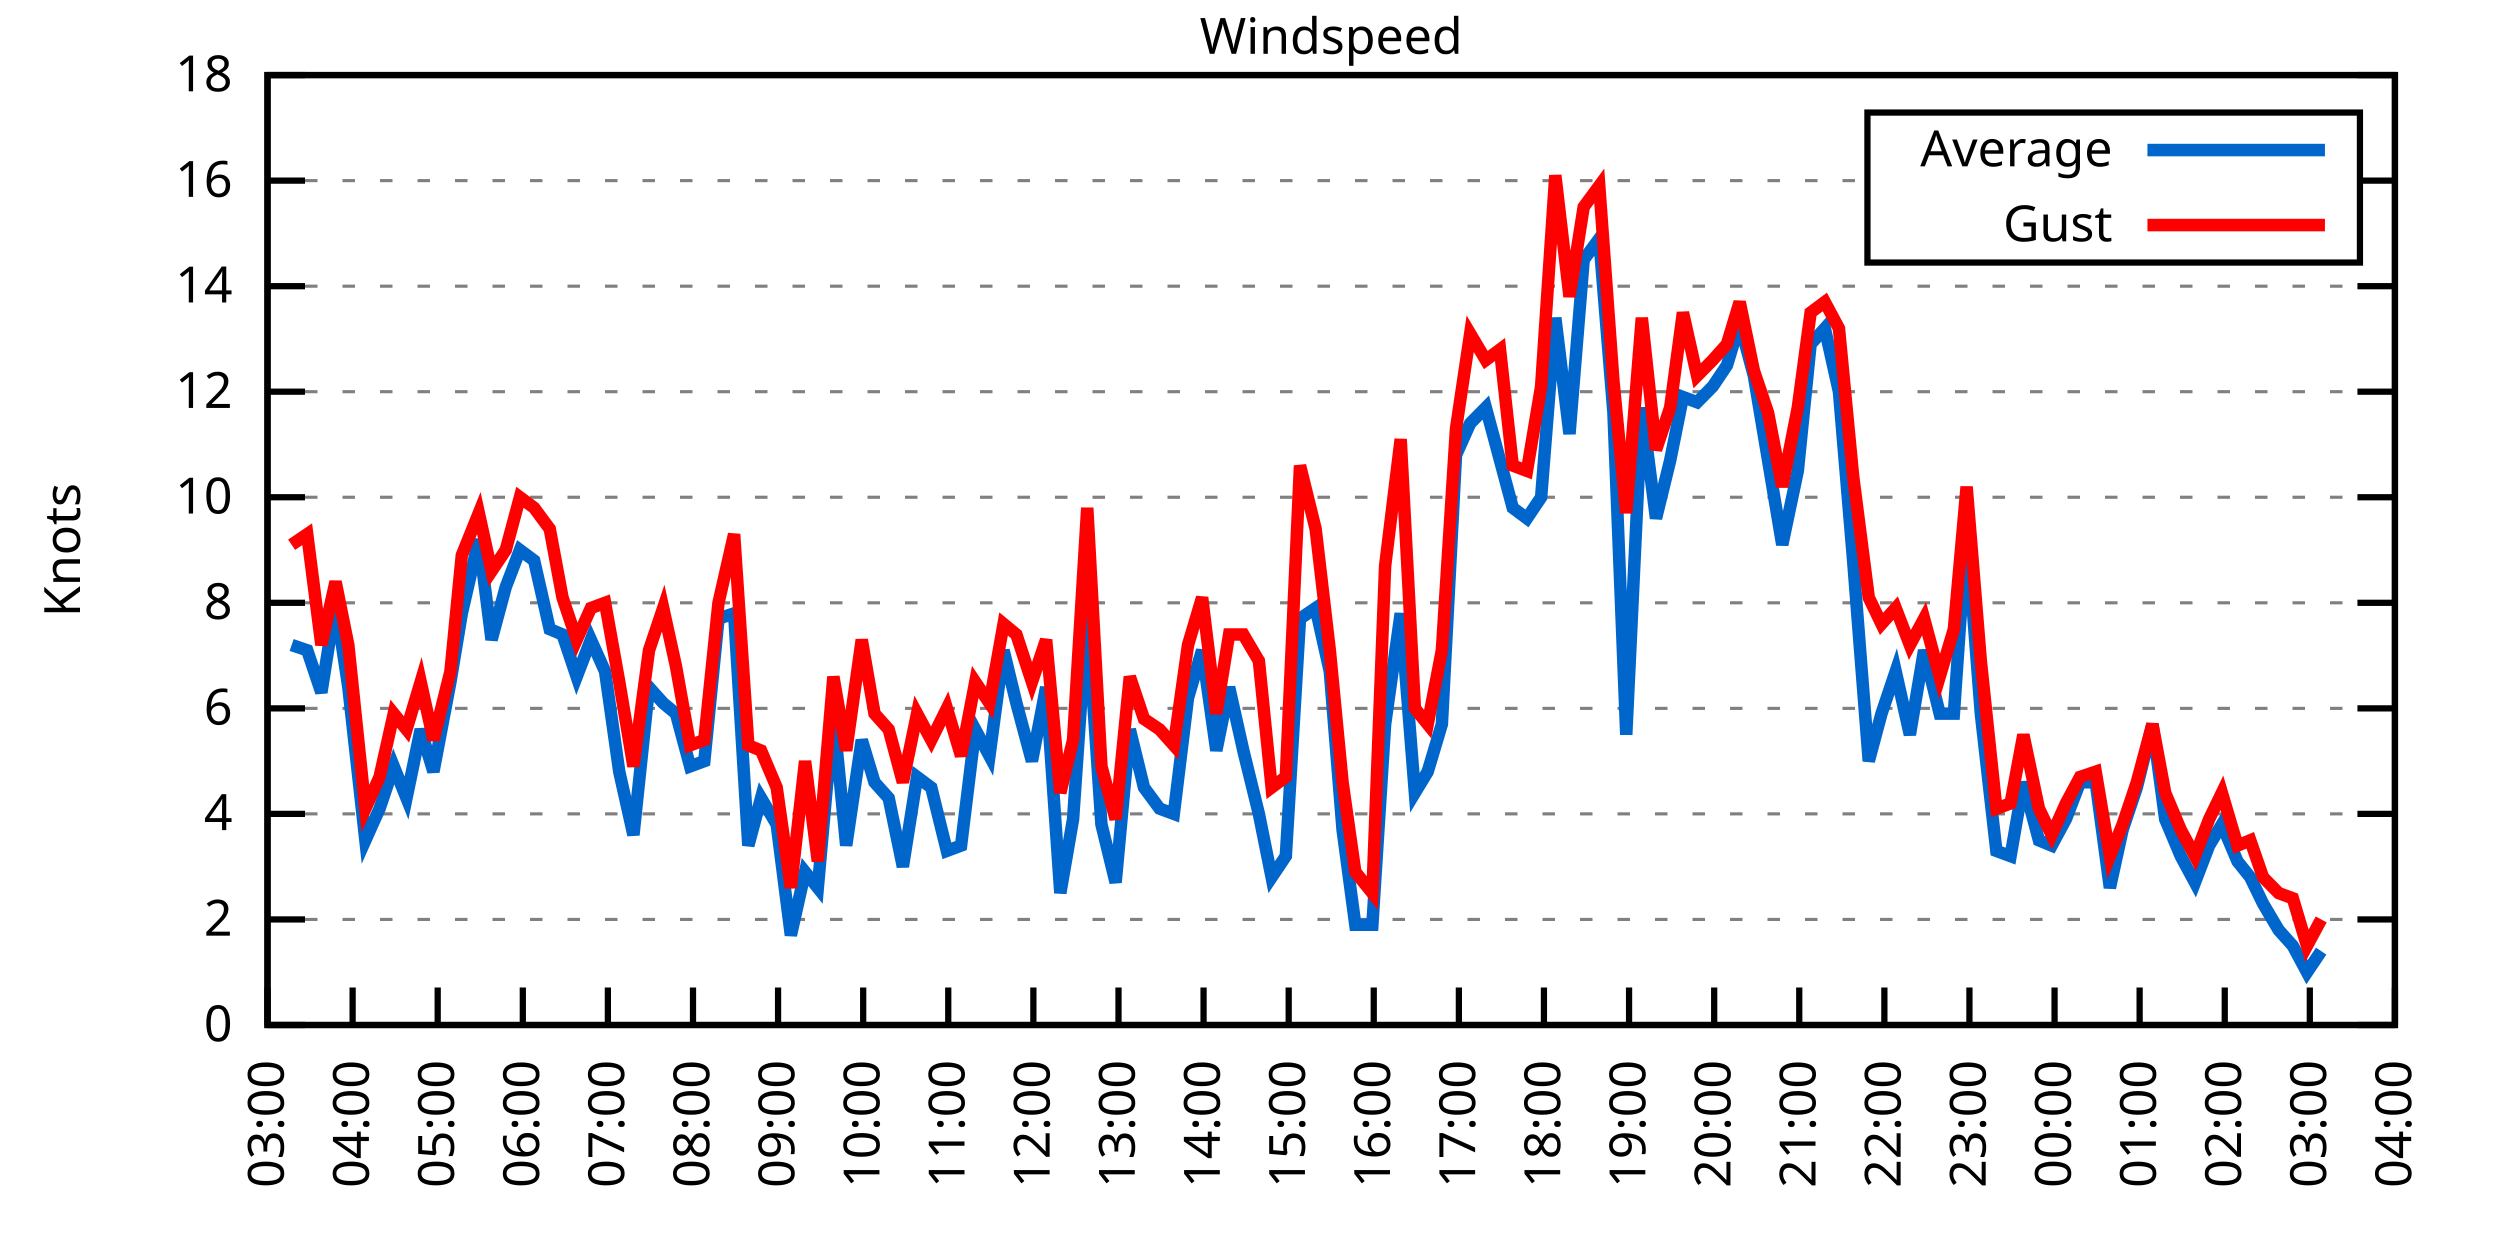
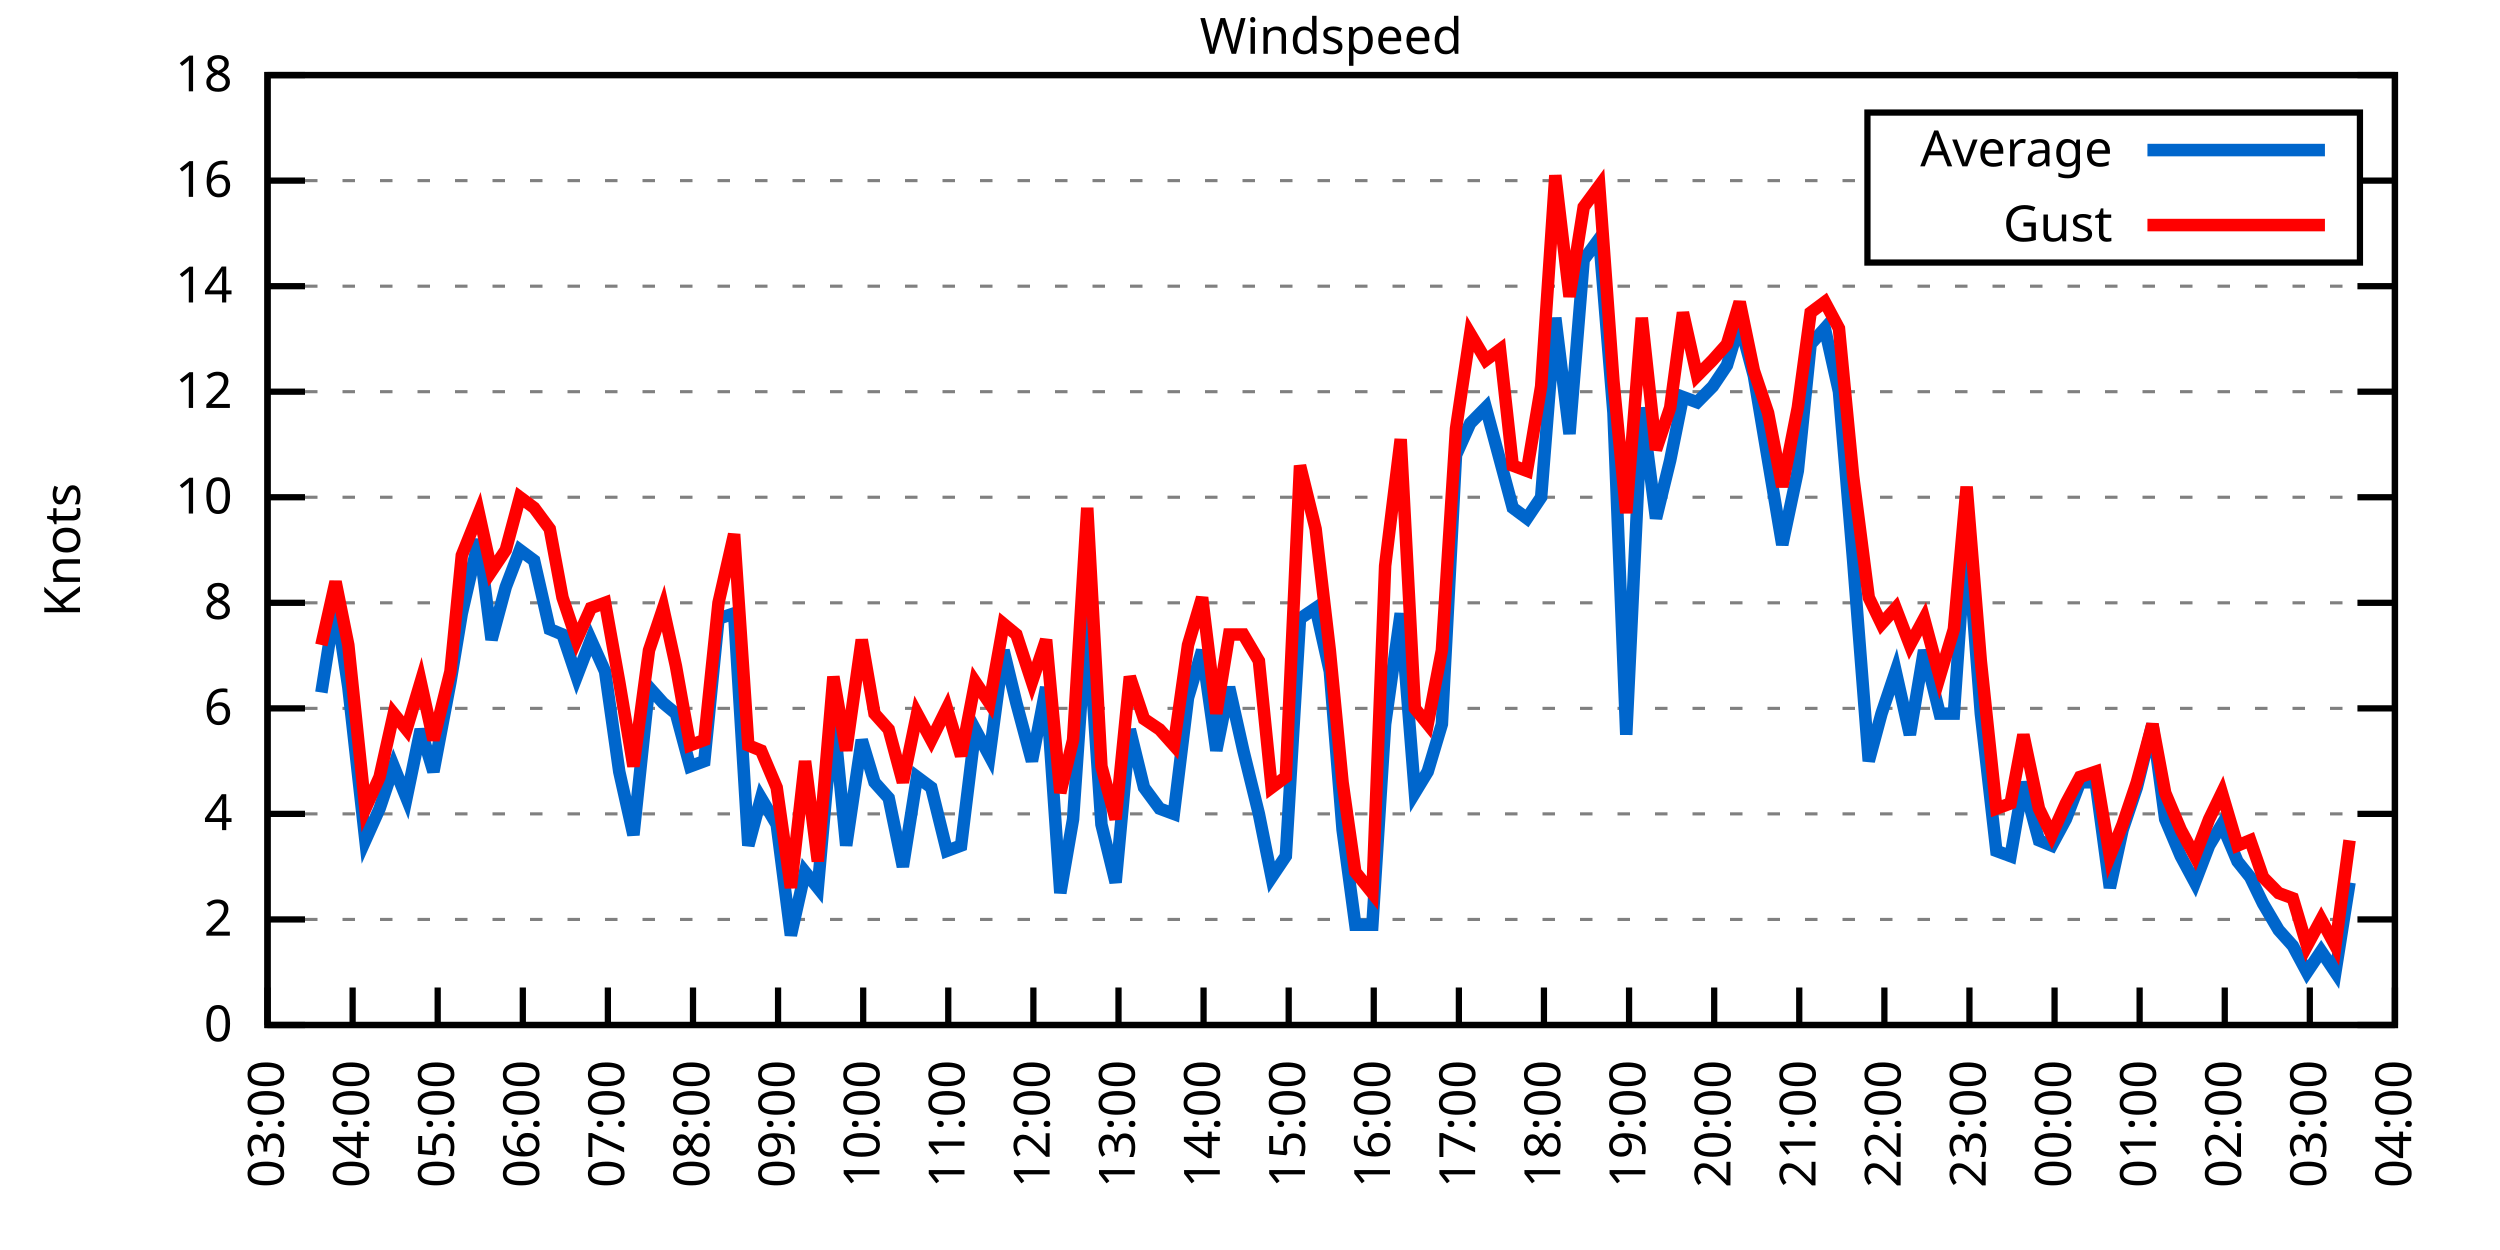
<svg xmlns="http://www.w3.org/2000/svg" xmlns:xlink="http://www.w3.org/1999/xlink" width="400" height="200" viewBox="0 0 400 200">
  <g id="gnuplot_canvas">
    <rect x="0" y="0" width="400" height="200" fill="none" />
    <defs>
      <circle id="gpDot" r="0.5" stroke-width="0.5" stroke="currentColor" />
      <path id="gpPt0" stroke-width="0.333" stroke="currentColor" d="M-1,0 h2 M0,-1 v2" />
      <path id="gpPt1" stroke-width="0.333" stroke="currentColor" d="M-1,-1 L1,1 M1,-1 L-1,1" />
      <path id="gpPt2" stroke-width="0.333" stroke="currentColor" d="M-1,0 L1,0 M0,-1 L0,1 M-1,-1 L1,1 M-1,1 L1,-1" />
      <rect id="gpPt3" stroke-width="0.333" stroke="currentColor" x="-1" y="-1" width="2" height="2" />
      <rect id="gpPt4" stroke-width="0.333" stroke="currentColor" fill="currentColor" x="-1" y="-1" width="2" height="2" />
      <circle id="gpPt5" stroke-width="0.333" stroke="currentColor" cx="0" cy="0" r="1" />
      <use xlink:href="#gpPt5" id="gpPt6" fill="currentColor" stroke="none" />
      <path id="gpPt7" stroke-width="0.333" stroke="currentColor" d="M0,-1.33 L-1.33,0.67 L1.33,0.67 z" />
      <use xlink:href="#gpPt7" id="gpPt8" fill="currentColor" stroke="none" />
      <use xlink:href="#gpPt7" id="gpPt9" stroke="currentColor" transform="rotate(180)" />
      <use xlink:href="#gpPt9" id="gpPt10" fill="currentColor" stroke="none" />
      <use xlink:href="#gpPt3" id="gpPt11" stroke="currentColor" transform="rotate(45)" />
      <use xlink:href="#gpPt11" id="gpPt12" fill="currentColor" stroke="none" />
      <path id="gpPt13" stroke-width="0.333" stroke="currentColor" d="M0,1.330 L1.265,0.411 L0.782,-1.067 L-0.782,-1.076 L-1.265,0.411 z" />
      <use xlink:href="#gpPt13" id="gpPt14" fill="currentColor" stroke="none" />
      <filter id="textbox" filterUnits="objectBoundingBox" x="0" y="0" height="1" width="1">
        <feFlood flood-color="white" flood-opacity="1" result="bgnd" />
        <feComposite in="SourceGraphic" in2="bgnd" operator="atop" />
      </filter>
      <filter id="greybox" filterUnits="objectBoundingBox" x="0" y="0" height="1" width="1">
        <feFlood flood-color="lightgrey" flood-opacity="1" result="grey" />
        <feComposite in="SourceGraphic" in2="grey" operator="atop" />
      </filter>
    </defs>
    <g fill="none" color="white" stroke="currentColor" stroke-width="1.00" stroke-linecap="butt" stroke-linejoin="miter">
</g>
    <g fill="none" color="black" stroke="currentColor" stroke-width="1.00" stroke-linecap="butt" stroke-linejoin="miter">
      <g stroke="none" shape-rendering="crispEdges">
        <polygon fill="rgb(255, 255, 255)" points="42.80,164.00 383.18,164.00 383.18,12.02 42.80,12.02 " />
      </g>
    </g>
    <g fill="none" color="black" stroke="currentColor" stroke-width="1.00" stroke-linecap="butt" stroke-linejoin="miter">
</g>
    <g fill="none" color="black" stroke="black" stroke-width="0.50" stroke-linecap="butt" stroke-linejoin="miter">
</g>
    <g fill="none" color="gray" stroke="currentColor" stroke-width="0.50" stroke-linecap="butt" stroke-linejoin="miter">
      <path stroke="gray" stroke-dasharray="2,4" class="gridline" d="M42.80,164.00 L383.19,164.00  " />
    </g>
    <g fill="none" color="gray" stroke="gray" stroke-width="1.00" stroke-linecap="butt" stroke-linejoin="miter">
</g>
    <g fill="none" color="black" stroke="currentColor" stroke-width="1.00" stroke-linecap="butt" stroke-linejoin="miter">
      <path stroke="black" d="M42.80,164.00 L48.80,164.00 M383.19,164.00 L377.19,164.00  " />
      <g transform="translate(37.20,166.60)" stroke="none" fill="black" font-family="Sans" font-size="8.00" text-anchor="end">
        <text>
          <tspan font-family="Sans"> 0</tspan>
        </text>
      </g>
    </g>
    <g fill="none" color="black" stroke="currentColor" stroke-width="1.00" stroke-linecap="butt" stroke-linejoin="miter">
</g>
    <g fill="none" color="black" stroke="black" stroke-width="0.50" stroke-linecap="butt" stroke-linejoin="miter">
</g>
    <g fill="none" color="gray" stroke="currentColor" stroke-width="0.50" stroke-linecap="butt" stroke-linejoin="miter">
      <path stroke="gray" stroke-dasharray="2,4" class="gridline" d="M42.80,147.11 L383.19,147.11  " />
    </g>
    <g fill="none" color="gray" stroke="gray" stroke-width="1.00" stroke-linecap="butt" stroke-linejoin="miter">
</g>
    <g fill="none" color="black" stroke="currentColor" stroke-width="1.00" stroke-linecap="butt" stroke-linejoin="miter">
      <path stroke="black" d="M42.80,147.11 L48.80,147.11 M383.19,147.11 L377.19,147.11  " />
      <g transform="translate(37.20,149.71)" stroke="none" fill="black" font-family="Sans" font-size="8.00" text-anchor="end">
        <text>
          <tspan font-family="Sans"> 2</tspan>
        </text>
      </g>
    </g>
    <g fill="none" color="black" stroke="currentColor" stroke-width="1.00" stroke-linecap="butt" stroke-linejoin="miter">
</g>
    <g fill="none" color="black" stroke="black" stroke-width="0.50" stroke-linecap="butt" stroke-linejoin="miter">
</g>
    <g fill="none" color="gray" stroke="currentColor" stroke-width="0.50" stroke-linecap="butt" stroke-linejoin="miter">
      <path stroke="gray" stroke-dasharray="2,4" class="gridline" d="M42.80,130.22 L383.19,130.22  " />
    </g>
    <g fill="none" color="gray" stroke="gray" stroke-width="1.00" stroke-linecap="butt" stroke-linejoin="miter">
</g>
    <g fill="none" color="black" stroke="currentColor" stroke-width="1.00" stroke-linecap="butt" stroke-linejoin="miter">
      <path stroke="black" d="M42.80,130.22 L48.80,130.22 M383.19,130.22 L377.19,130.22  " />
      <g transform="translate(37.20,132.82)" stroke="none" fill="black" font-family="Sans" font-size="8.00" text-anchor="end">
        <text>
          <tspan font-family="Sans"> 4</tspan>
        </text>
      </g>
    </g>
    <g fill="none" color="black" stroke="currentColor" stroke-width="1.00" stroke-linecap="butt" stroke-linejoin="miter">
</g>
    <g fill="none" color="black" stroke="black" stroke-width="0.50" stroke-linecap="butt" stroke-linejoin="miter">
</g>
    <g fill="none" color="gray" stroke="currentColor" stroke-width="0.50" stroke-linecap="butt" stroke-linejoin="miter">
      <path stroke="gray" stroke-dasharray="2,4" class="gridline" d="M42.80,113.34 L383.19,113.34  " />
    </g>
    <g fill="none" color="gray" stroke="gray" stroke-width="1.00" stroke-linecap="butt" stroke-linejoin="miter">
</g>
    <g fill="none" color="black" stroke="currentColor" stroke-width="1.00" stroke-linecap="butt" stroke-linejoin="miter">
      <path stroke="black" d="M42.80,113.34 L48.80,113.34 M383.19,113.34 L377.19,113.34  " />
      <g transform="translate(37.20,115.94)" stroke="none" fill="black" font-family="Sans" font-size="8.00" text-anchor="end">
        <text>
          <tspan font-family="Sans"> 6</tspan>
        </text>
      </g>
    </g>
    <g fill="none" color="black" stroke="currentColor" stroke-width="1.00" stroke-linecap="butt" stroke-linejoin="miter">
</g>
    <g fill="none" color="black" stroke="black" stroke-width="0.50" stroke-linecap="butt" stroke-linejoin="miter">
</g>
    <g fill="none" color="gray" stroke="currentColor" stroke-width="0.50" stroke-linecap="butt" stroke-linejoin="miter">
      <path stroke="gray" stroke-dasharray="2,4" class="gridline" d="M42.80,96.45 L383.19,96.45  " />
    </g>
    <g fill="none" color="gray" stroke="gray" stroke-width="1.00" stroke-linecap="butt" stroke-linejoin="miter">
</g>
    <g fill="none" color="black" stroke="currentColor" stroke-width="1.00" stroke-linecap="butt" stroke-linejoin="miter">
      <path stroke="black" d="M42.80,96.45 L48.80,96.45 M383.19,96.45 L377.19,96.45  " />
      <g transform="translate(37.20,99.05)" stroke="none" fill="black" font-family="Sans" font-size="8.00" text-anchor="end">
        <text>
          <tspan font-family="Sans"> 8</tspan>
        </text>
      </g>
    </g>
    <g fill="none" color="black" stroke="currentColor" stroke-width="1.00" stroke-linecap="butt" stroke-linejoin="miter">
</g>
    <g fill="none" color="black" stroke="black" stroke-width="0.50" stroke-linecap="butt" stroke-linejoin="miter">
</g>
    <g fill="none" color="gray" stroke="currentColor" stroke-width="0.50" stroke-linecap="butt" stroke-linejoin="miter">
      <path stroke="gray" stroke-dasharray="2,4" class="gridline" d="M42.80,79.56 L383.19,79.56  " />
    </g>
    <g fill="none" color="gray" stroke="gray" stroke-width="1.00" stroke-linecap="butt" stroke-linejoin="miter">
</g>
    <g fill="none" color="black" stroke="currentColor" stroke-width="1.00" stroke-linecap="butt" stroke-linejoin="miter">
      <path stroke="black" d="M42.80,79.56 L48.80,79.56 M383.19,79.56 L377.19,79.56  " />
      <g transform="translate(37.20,82.16)" stroke="none" fill="black" font-family="Sans" font-size="8.00" text-anchor="end">
        <text>
          <tspan font-family="Sans"> 10</tspan>
        </text>
      </g>
    </g>
    <g fill="none" color="black" stroke="currentColor" stroke-width="1.00" stroke-linecap="butt" stroke-linejoin="miter">
</g>
    <g fill="none" color="black" stroke="black" stroke-width="0.50" stroke-linecap="butt" stroke-linejoin="miter">
</g>
    <g fill="none" color="gray" stroke="currentColor" stroke-width="0.50" stroke-linecap="butt" stroke-linejoin="miter">
      <path stroke="gray" stroke-dasharray="2,4" class="gridline" d="M42.80,62.67 L383.19,62.67  " />
    </g>
    <g fill="none" color="gray" stroke="gray" stroke-width="1.00" stroke-linecap="butt" stroke-linejoin="miter">
</g>
    <g fill="none" color="black" stroke="currentColor" stroke-width="1.00" stroke-linecap="butt" stroke-linejoin="miter">
      <path stroke="black" d="M42.80,62.67 L48.80,62.67 M383.19,62.67 L377.19,62.67  " />
      <g transform="translate(37.20,65.27)" stroke="none" fill="black" font-family="Sans" font-size="8.00" text-anchor="end">
        <text>
          <tspan font-family="Sans"> 12</tspan>
        </text>
      </g>
    </g>
    <g fill="none" color="black" stroke="currentColor" stroke-width="1.00" stroke-linecap="butt" stroke-linejoin="miter">
</g>
    <g fill="none" color="black" stroke="black" stroke-width="0.50" stroke-linecap="butt" stroke-linejoin="miter">
</g>
    <g fill="none" color="gray" stroke="currentColor" stroke-width="0.50" stroke-linecap="butt" stroke-linejoin="miter">
      <path stroke="gray" stroke-dasharray="2,4" class="gridline" d="M42.80,45.79 L383.19,45.79  " />
    </g>
    <g fill="none" color="gray" stroke="gray" stroke-width="1.00" stroke-linecap="butt" stroke-linejoin="miter">
</g>
    <g fill="none" color="black" stroke="currentColor" stroke-width="1.00" stroke-linecap="butt" stroke-linejoin="miter">
      <path stroke="black" d="M42.80,45.79 L48.80,45.79 M383.19,45.79 L377.19,45.79  " />
      <g transform="translate(37.20,48.39)" stroke="none" fill="black" font-family="Sans" font-size="8.00" text-anchor="end">
        <text>
          <tspan font-family="Sans"> 14</tspan>
        </text>
      </g>
    </g>
    <g fill="none" color="black" stroke="currentColor" stroke-width="1.00" stroke-linecap="butt" stroke-linejoin="miter">
</g>
    <g fill="none" color="black" stroke="black" stroke-width="0.50" stroke-linecap="butt" stroke-linejoin="miter">
</g>
    <g fill="none" color="gray" stroke="currentColor" stroke-width="0.50" stroke-linecap="butt" stroke-linejoin="miter">
      <path stroke="gray" stroke-dasharray="2,4" class="gridline" d="M42.80,28.90 L298.79,28.90 M377.59,28.90 L383.19,28.90  " />
    </g>
    <g fill="none" color="gray" stroke="gray" stroke-width="1.00" stroke-linecap="butt" stroke-linejoin="miter">
</g>
    <g fill="none" color="black" stroke="currentColor" stroke-width="1.00" stroke-linecap="butt" stroke-linejoin="miter">
      <path stroke="black" d="M42.80,28.90 L48.80,28.90 M383.19,28.90 L377.19,28.90  " />
      <g transform="translate(37.20,31.50)" stroke="none" fill="black" font-family="Sans" font-size="8.00" text-anchor="end">
        <text>
          <tspan font-family="Sans"> 16</tspan>
        </text>
      </g>
    </g>
    <g fill="none" color="black" stroke="currentColor" stroke-width="1.00" stroke-linecap="butt" stroke-linejoin="miter">
</g>
    <g fill="none" color="black" stroke="black" stroke-width="0.50" stroke-linecap="butt" stroke-linejoin="miter">
</g>
    <g fill="none" color="gray" stroke="currentColor" stroke-width="0.50" stroke-linecap="butt" stroke-linejoin="miter">
      <path stroke="gray" stroke-dasharray="2,4" class="gridline" d="M42.80,12.01 L383.19,12.01  " />
    </g>
    <g fill="none" color="gray" stroke="gray" stroke-width="1.00" stroke-linecap="butt" stroke-linejoin="miter">
</g>
    <g fill="none" color="black" stroke="currentColor" stroke-width="1.00" stroke-linecap="butt" stroke-linejoin="miter">
      <path stroke="black" d="M42.80,12.01 L48.80,12.01 M383.19,12.01 L377.19,12.01  " />
      <g transform="translate(37.20,14.61)" stroke="none" fill="black" font-family="Sans" font-size="8.00" text-anchor="end">
        <text>
          <tspan font-family="Sans"> 18</tspan>
        </text>
      </g>
    </g>
    <g fill="none" color="black" stroke="currentColor" stroke-width="1.00" stroke-linecap="butt" stroke-linejoin="miter">
      <path stroke="black" d="M42.80,164.00 L42.80,158.00  " />
      <g transform="translate(45.40,169.60) rotate(270.00)" stroke="none" fill="black" font-family="Sans" font-size="8.00" text-anchor="end">
        <text>
          <tspan font-family="Sans">03:00</tspan>
        </text>
      </g>
    </g>
    <g fill="none" color="black" stroke="currentColor" stroke-width="1.00" stroke-linecap="butt" stroke-linejoin="miter">
      <path stroke="black" d="M56.42,164.00 L56.42,158.00  " />
      <g transform="translate(59.02,169.60) rotate(270.00)" stroke="none" fill="black" font-family="Sans" font-size="8.00" text-anchor="end">
        <text>
          <tspan font-family="Sans">04:00</tspan>
        </text>
      </g>
    </g>
    <g fill="none" color="black" stroke="currentColor" stroke-width="1.00" stroke-linecap="butt" stroke-linejoin="miter">
      <path stroke="black" d="M70.03,164.00 L70.03,158.00  " />
      <g transform="translate(72.63,169.60) rotate(270.00)" stroke="none" fill="black" font-family="Sans" font-size="8.00" text-anchor="end">
        <text>
          <tspan font-family="Sans">05:00</tspan>
        </text>
      </g>
    </g>
    <g fill="none" color="black" stroke="currentColor" stroke-width="1.00" stroke-linecap="butt" stroke-linejoin="miter">
      <path stroke="black" d="M83.65,164.00 L83.65,158.00  " />
      <g transform="translate(86.25,169.60) rotate(270.00)" stroke="none" fill="black" font-family="Sans" font-size="8.00" text-anchor="end">
        <text>
          <tspan font-family="Sans">06:00</tspan>
        </text>
      </g>
    </g>
    <g fill="none" color="black" stroke="currentColor" stroke-width="1.00" stroke-linecap="butt" stroke-linejoin="miter">
      <path stroke="black" d="M97.26,164.00 L97.26,158.00  " />
      <g transform="translate(99.86,169.60) rotate(270.00)" stroke="none" fill="black" font-family="Sans" font-size="8.00" text-anchor="end">
        <text>
          <tspan font-family="Sans">07:00</tspan>
        </text>
      </g>
    </g>
    <g fill="none" color="black" stroke="currentColor" stroke-width="1.00" stroke-linecap="butt" stroke-linejoin="miter">
      <path stroke="black" d="M110.88,164.00 L110.88,158.00  " />
      <g transform="translate(113.48,169.60) rotate(270.00)" stroke="none" fill="black" font-family="Sans" font-size="8.00" text-anchor="end">
        <text>
          <tspan font-family="Sans">08:00</tspan>
        </text>
      </g>
    </g>
    <g fill="none" color="black" stroke="currentColor" stroke-width="1.00" stroke-linecap="butt" stroke-linejoin="miter">
      <path stroke="black" d="M124.49,164.00 L124.49,158.00  " />
      <g transform="translate(127.09,169.60) rotate(270.00)" stroke="none" fill="black" font-family="Sans" font-size="8.00" text-anchor="end">
        <text>
          <tspan font-family="Sans">09:00</tspan>
        </text>
      </g>
    </g>
    <g fill="none" color="black" stroke="currentColor" stroke-width="1.00" stroke-linecap="butt" stroke-linejoin="miter">
      <path stroke="black" d="M138.11,164.00 L138.11,158.00  " />
      <g transform="translate(140.71,169.60) rotate(270.00)" stroke="none" fill="black" font-family="Sans" font-size="8.00" text-anchor="end">
        <text>
          <tspan font-family="Sans">10:00</tspan>
        </text>
      </g>
    </g>
    <g fill="none" color="black" stroke="currentColor" stroke-width="1.00" stroke-linecap="butt" stroke-linejoin="miter">
      <path stroke="black" d="M151.72,164.00 L151.72,158.00  " />
      <g transform="translate(154.32,169.60) rotate(270.00)" stroke="none" fill="black" font-family="Sans" font-size="8.00" text-anchor="end">
        <text>
          <tspan font-family="Sans">11:00</tspan>
        </text>
      </g>
    </g>
    <g fill="none" color="black" stroke="currentColor" stroke-width="1.00" stroke-linecap="butt" stroke-linejoin="miter">
      <path stroke="black" d="M165.34,164.00 L165.34,158.00  " />
      <g transform="translate(167.94,169.60) rotate(270.00)" stroke="none" fill="black" font-family="Sans" font-size="8.00" text-anchor="end">
        <text>
          <tspan font-family="Sans">12:00</tspan>
        </text>
      </g>
    </g>
    <g fill="none" color="black" stroke="currentColor" stroke-width="1.00" stroke-linecap="butt" stroke-linejoin="miter">
      <path stroke="black" d="M178.96,164.00 L178.96,158.00  " />
      <g transform="translate(181.56,169.60) rotate(270.00)" stroke="none" fill="black" font-family="Sans" font-size="8.00" text-anchor="end">
        <text>
          <tspan font-family="Sans">13:00</tspan>
        </text>
      </g>
    </g>
    <g fill="none" color="black" stroke="currentColor" stroke-width="1.00" stroke-linecap="butt" stroke-linejoin="miter">
      <path stroke="black" d="M192.57,164.00 L192.57,158.00  " />
      <g transform="translate(195.17,169.60) rotate(270.00)" stroke="none" fill="black" font-family="Sans" font-size="8.00" text-anchor="end">
        <text>
          <tspan font-family="Sans">14:00</tspan>
        </text>
      </g>
    </g>
    <g fill="none" color="black" stroke="currentColor" stroke-width="1.00" stroke-linecap="butt" stroke-linejoin="miter">
      <path stroke="black" d="M206.19,164.00 L206.19,158.00  " />
      <g transform="translate(208.79,169.60) rotate(270.00)" stroke="none" fill="black" font-family="Sans" font-size="8.00" text-anchor="end">
        <text>
          <tspan font-family="Sans">15:00</tspan>
        </text>
      </g>
    </g>
    <g fill="none" color="black" stroke="currentColor" stroke-width="1.00" stroke-linecap="butt" stroke-linejoin="miter">
      <path stroke="black" d="M219.80,164.00 L219.80,158.00  " />
      <g transform="translate(222.40,169.60) rotate(270.00)" stroke="none" fill="black" font-family="Sans" font-size="8.00" text-anchor="end">
        <text>
          <tspan font-family="Sans">16:00</tspan>
        </text>
      </g>
    </g>
    <g fill="none" color="black" stroke="currentColor" stroke-width="1.00" stroke-linecap="butt" stroke-linejoin="miter">
      <path stroke="black" d="M233.42,164.00 L233.42,158.00  " />
      <g transform="translate(236.02,169.60) rotate(270.00)" stroke="none" fill="black" font-family="Sans" font-size="8.00" text-anchor="end">
        <text>
          <tspan font-family="Sans">17:00</tspan>
        </text>
      </g>
    </g>
    <g fill="none" color="black" stroke="currentColor" stroke-width="1.00" stroke-linecap="butt" stroke-linejoin="miter">
      <path stroke="black" d="M247.03,164.00 L247.03,158.00  " />
      <g transform="translate(249.63,169.60) rotate(270.00)" stroke="none" fill="black" font-family="Sans" font-size="8.00" text-anchor="end">
        <text>
          <tspan font-family="Sans">18:00</tspan>
        </text>
      </g>
    </g>
    <g fill="none" color="black" stroke="currentColor" stroke-width="1.00" stroke-linecap="butt" stroke-linejoin="miter">
      <path stroke="black" d="M260.65,164.00 L260.65,158.00  " />
      <g transform="translate(263.25,169.60) rotate(270.00)" stroke="none" fill="black" font-family="Sans" font-size="8.00" text-anchor="end">
        <text>
          <tspan font-family="Sans">19:00</tspan>
        </text>
      </g>
    </g>
    <g fill="none" color="black" stroke="currentColor" stroke-width="1.00" stroke-linecap="butt" stroke-linejoin="miter">
      <path stroke="black" d="M274.27,164.00 L274.27,158.00  " />
      <g transform="translate(276.87,169.60) rotate(270.00)" stroke="none" fill="black" font-family="Sans" font-size="8.00" text-anchor="end">
        <text>
          <tspan font-family="Sans">20:00</tspan>
        </text>
      </g>
    </g>
    <g fill="none" color="black" stroke="currentColor" stroke-width="1.00" stroke-linecap="butt" stroke-linejoin="miter">
      <path stroke="black" d="M287.88,164.00 L287.88,158.00  " />
      <g transform="translate(290.48,169.60) rotate(270.00)" stroke="none" fill="black" font-family="Sans" font-size="8.00" text-anchor="end">
        <text>
          <tspan font-family="Sans">21:00</tspan>
        </text>
      </g>
    </g>
    <g fill="none" color="black" stroke="currentColor" stroke-width="1.00" stroke-linecap="butt" stroke-linejoin="miter">
      <path stroke="black" d="M301.50,164.00 L301.50,158.00  " />
      <g transform="translate(304.10,169.60) rotate(270.00)" stroke="none" fill="black" font-family="Sans" font-size="8.00" text-anchor="end">
        <text>
          <tspan font-family="Sans">22:00</tspan>
        </text>
      </g>
    </g>
    <g fill="none" color="black" stroke="currentColor" stroke-width="1.00" stroke-linecap="butt" stroke-linejoin="miter">
      <path stroke="black" d="M315.11,164.00 L315.11,158.00  " />
      <g transform="translate(317.71,169.60) rotate(270.00)" stroke="none" fill="black" font-family="Sans" font-size="8.00" text-anchor="end">
        <text>
          <tspan font-family="Sans">23:00</tspan>
        </text>
      </g>
    </g>
    <g fill="none" color="black" stroke="currentColor" stroke-width="1.00" stroke-linecap="butt" stroke-linejoin="miter">
      <path stroke="black" d="M328.73,164.00 L328.73,158.00  " />
      <g transform="translate(331.33,169.60) rotate(270.00)" stroke="none" fill="black" font-family="Sans" font-size="8.00" text-anchor="end">
        <text>
          <tspan font-family="Sans">00:00</tspan>
        </text>
      </g>
    </g>
    <g fill="none" color="black" stroke="currentColor" stroke-width="1.00" stroke-linecap="butt" stroke-linejoin="miter">
      <path stroke="black" d="M342.34,164.00 L342.34,158.00  " />
      <g transform="translate(344.94,169.60) rotate(270.00)" stroke="none" fill="black" font-family="Sans" font-size="8.00" text-anchor="end">
        <text>
          <tspan font-family="Sans">01:00</tspan>
        </text>
      </g>
    </g>
    <g fill="none" color="black" stroke="currentColor" stroke-width="1.00" stroke-linecap="butt" stroke-linejoin="miter">
      <path stroke="black" d="M355.96,164.00 L355.96,158.00  " />
      <g transform="translate(358.56,169.60) rotate(270.00)" stroke="none" fill="black" font-family="Sans" font-size="8.00" text-anchor="end">
        <text>
          <tspan font-family="Sans">02:00</tspan>
        </text>
      </g>
    </g>
    <g fill="none" color="black" stroke="currentColor" stroke-width="1.00" stroke-linecap="butt" stroke-linejoin="miter">
      <path stroke="black" d="M369.57,164.00 L369.57,158.00  " />
      <g transform="translate(372.17,169.60) rotate(270.00)" stroke="none" fill="black" font-family="Sans" font-size="8.00" text-anchor="end">
        <text>
          <tspan font-family="Sans">03:00</tspan>
        </text>
      </g>
    </g>
    <g fill="none" color="black" stroke="currentColor" stroke-width="1.00" stroke-linecap="butt" stroke-linejoin="miter">
      <path stroke="black" d="M383.19,164.00 L383.19,158.00  " />
      <g transform="translate(385.79,169.60) rotate(270.00)" stroke="none" fill="black" font-family="Sans" font-size="8.00" text-anchor="end">
        <text>
          <tspan font-family="Sans">04:00</tspan>
        </text>
      </g>
    </g>
    <g fill="none" color="black" stroke="currentColor" stroke-width="1.00" stroke-linecap="butt" stroke-linejoin="miter">
</g>
    <g fill="none" color="black" stroke="currentColor" stroke-width="1.00" stroke-linecap="butt" stroke-linejoin="miter">
      <path stroke="black" d="M42.80,12.01 L42.80,164.00 L383.19,164.00 L383.19,12.01 L42.80,12.01 Z  " />
    </g>
    <g fill="none" color="black" stroke="currentColor" stroke-width="1.00" stroke-linecap="butt" stroke-linejoin="miter">
</g>
    <g fill="none" color="black" stroke="currentColor" stroke-width="1.00" stroke-linecap="butt" stroke-linejoin="miter">
      <path stroke="black" d="M298.79,42.01 L298.79,18.01 L377.59,18.01 L377.59,42.01 L298.79,42.01 Z  " />
    </g>
    <g id="Windspeed_plot_1">
      <g fill="none" color="white" stroke="black" stroke-width="2.00" stroke-linecap="butt" stroke-linejoin="miter">
</g>
      <g fill="none" color="black" stroke="currentColor" stroke-width="2.00" stroke-linecap="butt" stroke-linejoin="miter">
        <g transform="translate(337.99,26.61)" stroke="none" fill="black" font-family="Sans" font-size="8.00" text-anchor="end">
          <text>
            <tspan font-family="Sans">Average</tspan>
          </text>
        </g>
      </g>
      <g fill="none" color="black" stroke="currentColor" stroke-width="2.00" stroke-linecap="butt" stroke-linejoin="miter">
-         <path stroke="rgb(  0, 102, 204)" d="M343.59,24.01 L371.99,24.01 M46.66,103.20 L49.15,104.05 L51.42,110.80 L53.69,96.45 L55.73,109.96 L58.46,134.45   L60.73,129.38 L63.00,122.62 L65.04,127.69 L67.31,116.71 L69.35,123.47 L72.07,109.11 L73.89,98.14 L76.61,86.32   L78.65,102.36 L80.92,93.92 L83.19,88.00 L85.46,89.69 L87.96,100.67 L90.00,101.52 L92.27,108.27 L94.54,102.36   L96.81,107.43 L99.08,123.47 L101.35,133.60 L103.84,109.96 L106.11,112.49 L108.15,114.18 L110.42,122.62 L112.69,121.78   L114.96,98.98 L117.46,98.14 L119.73,135.29 L121.77,127.69 L124.27,131.91 L126.54,149.65 L128.81,139.51 L130.85,142.05   L133.34,114.18 L135.39,135.29 L137.88,118.40 L139.92,125.16 L142.19,127.69 L144.46,138.67 L146.73,124.31 L149.00,126.00   L151.50,136.14 L153.77,135.29 L156.04,116.71 L158.31,120.94 L160.57,104.05 L162.62,112.49 L165.11,121.78 L167.38,109.96   L169.65,142.89 L171.69,131.07 L173.96,98.14 L176.23,131.91 L178.50,141.20 L180.77,116.71 L183.04,126.00 L185.54,129.38   L187.81,130.22 L190.08,111.65 L192.34,104.05 L194.61,120.09 L196.66,109.96 L198.93,120.09 L201.42,130.22 L203.46,140.36   L205.73,136.98 L208.00,98.98 L210.50,97.29 L212.77,107.43 L214.81,132.76 L216.85,147.96 L219.58,147.96 L221.62,115.87   L224.11,98.14 L226.38,126.85 L228.43,123.47 L230.70,115.87 L232.96,72.81 L235.23,67.74 L237.73,65.21 L240.00,73.65   L242.04,81.25 L244.31,82.94 L246.58,79.56 L248.85,50.85 L251.12,69.43 L253.39,41.56 L255.88,38.19 L258.15,66.05   L260.20,117.56 L262.69,65.21 L264.96,82.94 L267.23,73.65 L269.27,63.52 L271.54,64.36 L274.04,61.83 L276.31,58.45   L278.35,51.70 L280.62,60.14 L282.89,73.65 L285.16,87.16 L287.65,75.34 L289.70,55.07 L291.97,52.54 L294.23,62.67   L296.50,89.69 L299.00,121.78 L301.04,114.18 L303.31,107.43 L305.58,117.56 L307.85,104.05 L310.35,114.18 L312.62,114.18   L314.66,84.63 L316.93,114.18 L319.42,136.14 L321.69,136.98 L323.74,125.16 L326.23,134.45 L328.27,135.29 L330.54,131.07   L332.81,125.16 L335.31,125.16 L337.58,142.05 L339.62,132.76 L341.89,126.00 L344.39,115.87 L346.43,131.07 L348.92,136.98   L351.19,141.20 L353.46,135.29 L355.50,131.91 L358.00,137.82 L360.04,140.36 L362.09,144.58 L364.58,148.80 L366.85,151.33   L369.12,155.56 L371.39,152.18  " />
+         <path stroke="rgb(  0, 102, 204)" d="M343.59,24.01 L371.99,24.01 M51.42,110.80 L53.69,96.45 L55.73,109.96 L58.46,134.45 L60.73,129.38 L63.00,122.62   L65.04,127.69 L67.31,116.71 L69.35,123.47 L72.07,109.11 L73.89,98.14 L76.61,86.32 L78.65,102.36 L80.92,93.92   L83.19,88.00 L85.46,89.69 L87.96,100.67 L90.00,101.52 L92.27,108.27 L94.54,102.36 L96.81,107.43 L99.08,123.47   L101.35,133.60 L103.84,109.96 L106.11,112.49 L108.15,114.18 L110.42,122.62 L112.69,121.78 L114.96,98.98 L117.46,98.14   L119.73,135.29 L121.77,127.69 L124.27,131.91 L126.54,149.65 L128.81,139.51 L130.85,142.05 L133.34,114.18 L135.39,135.29   L137.88,118.40 L139.92,125.16 L142.19,127.69 L144.46,138.67 L146.73,124.31 L149.00,126.00 L151.50,136.14 L153.77,135.29   L156.04,116.71 L158.31,120.94 L160.57,104.05 L162.62,112.49 L165.11,121.78 L167.38,109.96 L169.65,142.89 L171.69,131.07   L173.96,98.14 L176.23,131.91 L178.50,141.20 L180.77,116.71 L183.04,126.00 L185.54,129.38 L187.81,130.22 L190.08,111.65   L192.34,104.05 L194.61,120.09 L196.66,109.96 L198.93,120.09 L201.42,130.22 L203.46,140.36 L205.73,136.98 L208.00,98.98   L210.50,97.29 L212.77,107.43 L214.81,132.76 L216.85,147.96 L219.58,147.96 L221.62,115.87 L224.11,98.14 L226.38,126.85   L228.43,123.47 L230.70,115.87 L232.96,72.81 L235.23,67.74 L237.73,65.21 L240.00,73.65 L242.04,81.25 L244.31,82.94   L246.58,79.56 L248.85,50.85 L251.12,69.43 L253.39,41.56 L255.88,38.19 L258.15,66.05 L260.20,117.56 L262.69,65.21   L264.96,82.94 L267.23,73.65 L269.27,63.52 L271.54,64.36 L274.04,61.83 L276.31,58.45 L278.35,51.70 L280.62,60.14   L282.89,73.65 L285.16,87.16 L287.65,75.34 L289.70,55.07 L291.97,52.54 L294.23,62.67 L296.50,89.69 L299.00,121.78   L301.04,114.18 L303.31,107.43 L305.58,117.56 L307.85,104.05 L310.35,114.18 L312.62,114.18 L314.66,84.63 L316.93,114.18   L319.42,136.14 L321.69,136.98 L323.74,125.16 L326.23,134.45 L328.27,135.29 L330.54,131.07 L332.81,125.16 L335.31,125.16   L337.58,142.05 L339.62,132.76 L341.89,126.00 L344.39,115.87 L346.43,131.07 L348.92,136.98 L351.19,141.20 L353.46,135.29   L355.50,131.91 L358.00,137.82 L360.04,140.36 L362.09,144.58 L364.58,148.80 L366.85,151.33 L369.12,155.56 L371.39,152.18   L373.66,155.56 L375.93,141.20  " />
      </g>
    </g>
    <g id="Windspeed_plot_2">
      <g fill="none" color="black" stroke="currentColor" stroke-width="2.00" stroke-linecap="butt" stroke-linejoin="miter">
        <g transform="translate(337.99,38.61)" stroke="none" fill="black" font-family="Sans" font-size="8.00" text-anchor="end">
          <text>
            <tspan font-family="Sans">Gust</tspan>
          </text>
        </g>
      </g>
      <g fill="none" color="black" stroke="currentColor" stroke-width="2.00" stroke-linecap="butt" stroke-linejoin="miter">
-         <path stroke="rgb(255,   0,   0)" d="M343.59,36.01 L371.99,36.01 M46.66,87.16 L49.15,85.47 L51.42,103.20 L53.69,93.07 L55.73,103.20 L58.46,129.38   L60.73,124.31 L63.00,114.18 L65.04,116.71 L67.31,109.11 L69.35,118.40 L72.07,107.43 L73.89,88.85 L76.61,82.09   L78.65,91.38 L80.92,88.00 L83.19,79.56 L85.46,81.25 L87.96,84.63 L90.00,95.60 L92.27,102.36 L94.54,97.29   L96.81,96.45 L99.08,109.11 L101.35,122.62 L103.84,104.05 L106.11,97.29 L108.15,106.58 L110.42,119.25 L112.69,118.40   L114.96,96.45 L117.46,85.47 L119.73,119.25 L121.77,120.09 L124.27,126.00 L126.54,142.05 L128.81,121.78 L130.85,137.82   L133.34,108.27 L135.39,120.09 L137.88,102.36 L139.92,114.18 L142.19,116.71 L144.46,125.16 L146.73,114.18 L149.00,118.40   L151.50,113.34 L153.77,120.94 L156.04,109.11 L158.31,112.49 L160.57,99.83 L162.62,101.52 L165.11,109.11 L167.38,102.36   L169.65,126.85 L171.69,118.40 L173.96,81.25 L176.23,122.62 L178.50,131.07 L180.77,108.27 L183.04,115.03 L185.54,116.71   L187.81,119.25 L190.08,103.20 L192.34,95.60 L194.61,114.18 L196.66,101.52 L198.93,101.52 L201.42,105.74 L203.46,126.00   L205.73,124.31 L208.00,74.49 L210.50,84.63 L212.77,104.05 L214.81,125.16 L216.85,139.51 L219.58,142.89 L221.62,90.54   L224.11,70.27 L226.38,113.34 L228.43,115.87 L230.70,104.05 L232.96,68.58 L235.23,53.39 L237.73,57.61 L240.00,55.92   L242.04,74.49 L244.31,75.34 L246.58,61.83 L248.85,28.05 L251.12,47.47 L253.39,33.12 L255.88,29.74 L258.15,60.98   L260.20,82.09 L262.69,50.85 L264.96,71.96 L267.23,65.21 L269.27,50.01 L271.54,60.14 L274.04,57.61 L276.31,55.07   L278.35,48.32 L280.62,59.30 L282.89,66.05 L285.16,77.87 L287.65,65.21 L289.70,50.01 L291.97,48.32 L294.23,52.54   L296.50,76.18 L299.00,95.60 L301.04,99.83 L303.31,97.29 L305.58,103.20 L307.85,98.98 L310.35,108.27 L312.62,100.67   L314.66,77.87 L316.93,105.74 L319.42,129.38 L321.69,128.54 L323.74,117.56 L326.23,129.38 L328.27,133.60 L330.54,128.54   L332.81,124.31 L335.31,123.47 L337.58,136.98 L339.62,131.91 L341.89,125.16 L344.39,115.87 L346.43,126.85 L348.92,132.76   L351.19,136.98 L353.46,131.07 L355.50,126.85 L358.00,135.29 L360.04,134.45 L362.09,140.36 L364.58,142.89 L366.85,143.73   L369.12,151.33 L371.39,147.11  " />
+         <path stroke="rgb(255,   0,   0)" d="M343.59,36.01 L371.99,36.01 M51.42,103.20 L53.69,93.07 L55.73,103.20 L58.46,129.38 L60.73,124.31 L63.00,114.18   L65.04,116.71 L67.31,109.11 L69.35,118.40 L72.07,107.43 L73.89,88.85 L76.61,82.09 L78.65,91.38 L80.92,88.00   L83.19,79.56 L85.46,81.25 L87.96,84.63 L90.00,95.60 L92.27,102.36 L94.54,97.29 L96.81,96.45 L99.08,109.11   L101.35,122.62 L103.84,104.05 L106.11,97.29 L108.15,106.58 L110.42,119.25 L112.69,118.40 L114.96,96.45 L117.46,85.47   L119.73,119.25 L121.77,120.09 L124.27,126.00 L126.54,142.05 L128.81,121.78 L130.85,137.82 L133.34,108.27 L135.39,120.09   L137.88,102.36 L139.92,114.18 L142.19,116.71 L144.46,125.16 L146.73,114.18 L149.00,118.40 L151.50,113.34 L153.77,120.94   L156.04,109.11 L158.31,112.49 L160.57,99.83 L162.62,101.52 L165.11,109.11 L167.38,102.36 L169.65,126.85 L171.69,118.40   L173.96,81.25 L176.23,122.62 L178.50,131.07 L180.77,108.27 L183.04,115.03 L185.54,116.71 L187.81,119.25 L190.08,103.20   L192.34,95.60 L194.61,114.18 L196.66,101.52 L198.93,101.52 L201.42,105.74 L203.46,126.00 L205.73,124.31 L208.00,74.49   L210.50,84.63 L212.77,104.05 L214.81,125.16 L216.85,139.51 L219.58,142.89 L221.62,90.54 L224.11,70.27 L226.38,113.34   L228.43,115.87 L230.70,104.05 L232.96,68.58 L235.23,53.39 L237.73,57.61 L240.00,55.92 L242.04,74.49 L244.31,75.34   L246.58,61.83 L248.85,28.05 L251.12,47.47 L253.39,33.12 L255.88,29.74 L258.15,60.98 L260.20,82.09 L262.69,50.85   L264.96,71.96 L267.23,65.21 L269.27,50.01 L271.54,60.14 L274.04,57.61 L276.31,55.07 L278.35,48.32 L280.62,59.30   L282.89,66.05 L285.16,77.87 L287.65,65.21 L289.70,50.01 L291.97,48.32 L294.23,52.54 L296.50,76.18 L299.00,95.60   L301.04,99.83 L303.31,97.29 L305.58,103.20 L307.85,98.98 L310.35,108.27 L312.62,100.67 L314.66,77.87 L316.93,105.74   L319.42,129.38 L321.69,128.54 L323.74,117.56 L326.23,129.38 L328.27,133.60 L330.54,128.54 L332.81,124.31 L335.31,123.47   L337.58,136.98 L339.62,131.91 L341.89,125.16 L344.39,115.87 L346.43,126.85 L348.92,132.76 L351.19,136.98 L353.46,131.07   L355.50,126.85 L358.00,135.29 L360.04,134.45 L362.09,140.36 L364.58,142.89 L366.85,143.73 L369.12,151.33 L371.39,147.11   L373.66,151.33 L375.93,134.45  " />
      </g>
    </g>
    <g fill="none" color="black" stroke="currentColor" stroke-width="2.00" stroke-linecap="butt" stroke-linejoin="miter">
</g>
    <g fill="none" color="black" stroke="black" stroke-width="1.00" stroke-linecap="butt" stroke-linejoin="miter">
</g>
    <g fill="none" color="black" stroke="currentColor" stroke-width="1.00" stroke-linecap="butt" stroke-linejoin="miter">
      <path stroke="black" d="M42.80,12.01 L42.80,164.00 L383.19,164.00 L383.19,12.01 L42.80,12.01 Z  " />
      <g transform="translate(12.80,88.01) rotate(270.00)" stroke="none" fill="black" font-family="Sans" font-size="8.00" text-anchor="middle">
        <text>
          <tspan font-family="Sans">Knots</tspan>
        </text>
      </g>
    </g>
    <g fill="none" color="black" stroke="currentColor" stroke-width="1.00" stroke-linecap="butt" stroke-linejoin="miter">
</g>
    <g fill="none" color="black" stroke="currentColor" stroke-width="1.00" stroke-linecap="butt" stroke-linejoin="miter">
      <g transform="translate(212.99,8.61)" stroke="none" fill="black" font-family="Sans" font-size="8.00" text-anchor="middle">
        <text>
          <tspan font-family="Sans">Windspeed</tspan>
        </text>
      </g>
    </g>
    <g fill="none" color="black" stroke="currentColor" stroke-width="1.00" stroke-linecap="butt" stroke-linejoin="miter">
</g>
  </g>
</svg>
